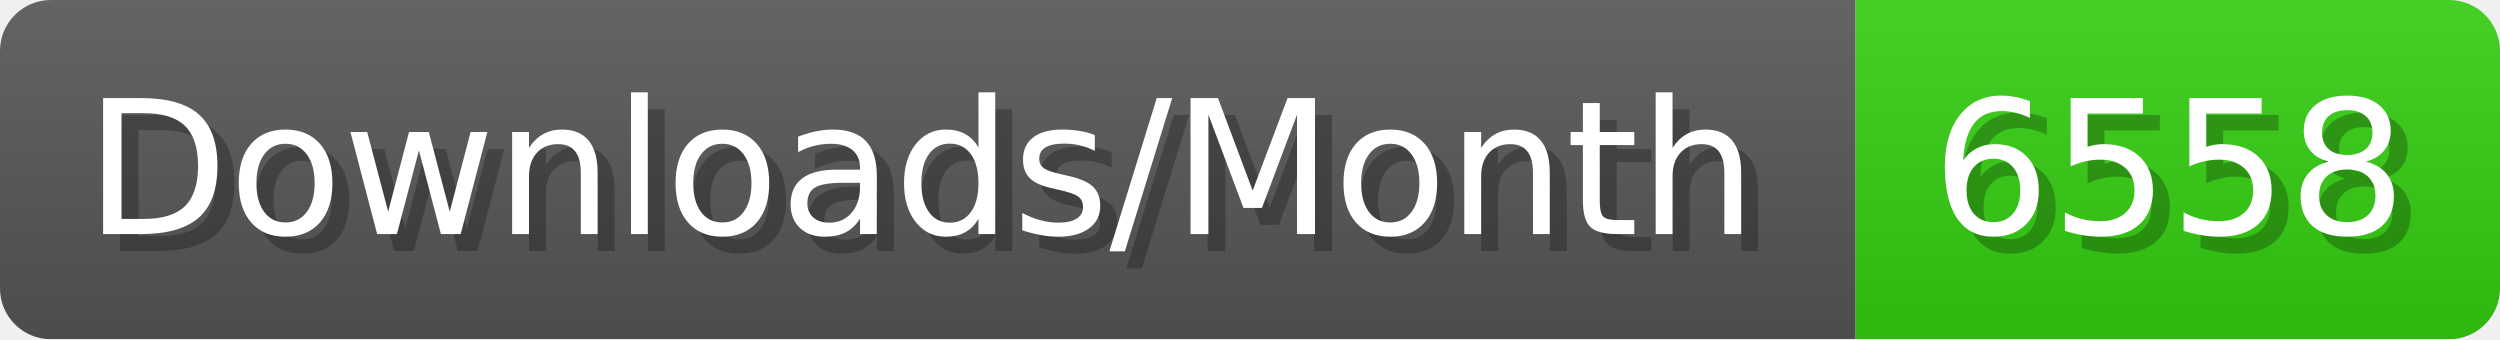
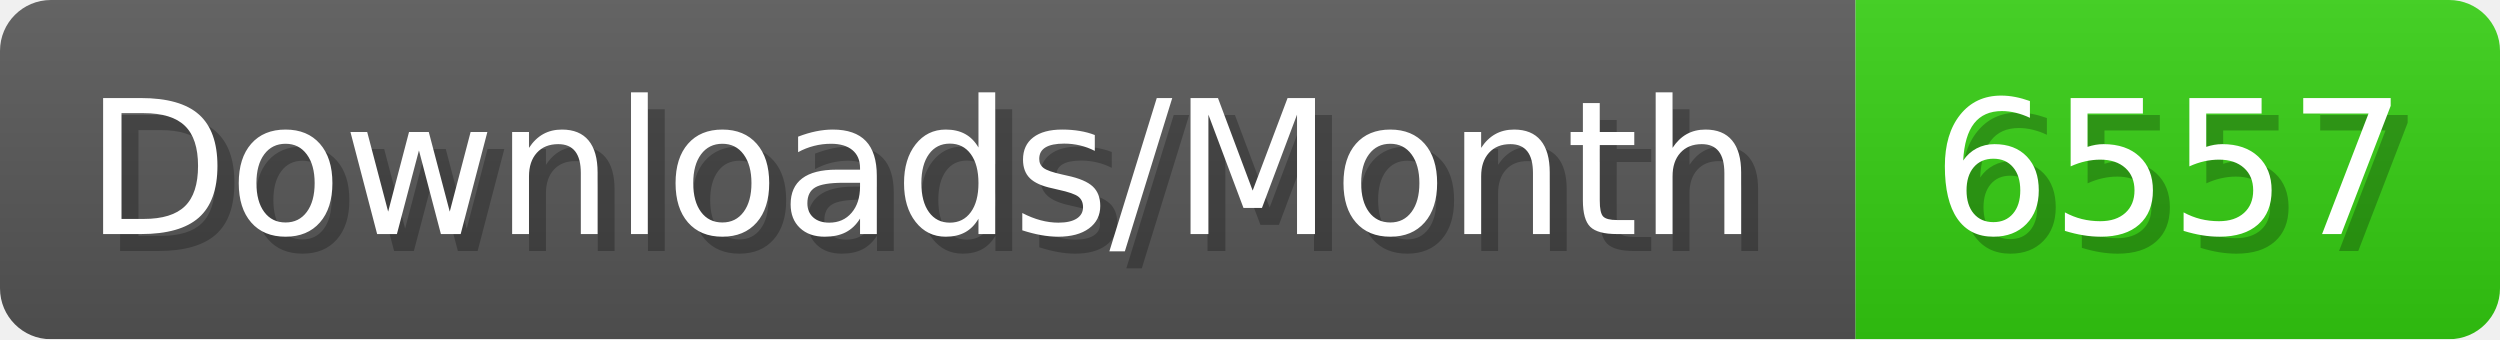
- <svg xmlns="http://www.w3.org/2000/svg" width="147.4" height="20" viewBox="0 0 1474 200" role="img" aria-label="Downloads/Month: 6558">
+ <svg xmlns="http://www.w3.org/2000/svg" width="147.4" height="20" viewBox="0 0 1474 200" role="img" aria-label="Downloads/Month: 6557">
  <linearGradient id="YlXUI" x2="0" y2="100%">
    <stop offset="0" stop-opacity=".1" stop-color="#EEE" />
    <stop offset="1" stop-opacity=".1" />
  </linearGradient>
  <mask id="JHhop">
    <rect width="1474" height="200" rx="30" fill="#FFF" />
  </mask>
  <g mask="url(#JHhop)">
    <rect width="1094" height="200" fill="#555" />
    <rect width="380" height="200" fill="#3C1" x="1094" />
    <rect width="1474" height="200" fill="url(#YlXUI)" />
  </g>
  <g aria-hidden="true" fill="#fff" text-anchor="start" font-family="Verdana,DejaVu Sans,sans-serif" font-size="110">
    <text x="60" y="148" textLength="994" fill="#000" opacity="0.25">Downloads/Month</text>
    <text x="50" y="138" textLength="994">Downloads/Month</text>
-     <text x="1149" y="148" textLength="280" fill="#000" opacity="0.25">6558</text>
-     <text x="1139" y="138" textLength="280">6558</text>
+     <text x="1149" y="148" textLength="280" fill="#000" opacity="0.25">6557</text>
+     <text x="1139" y="138" textLength="280">6557</text>
  </g>
</svg>
